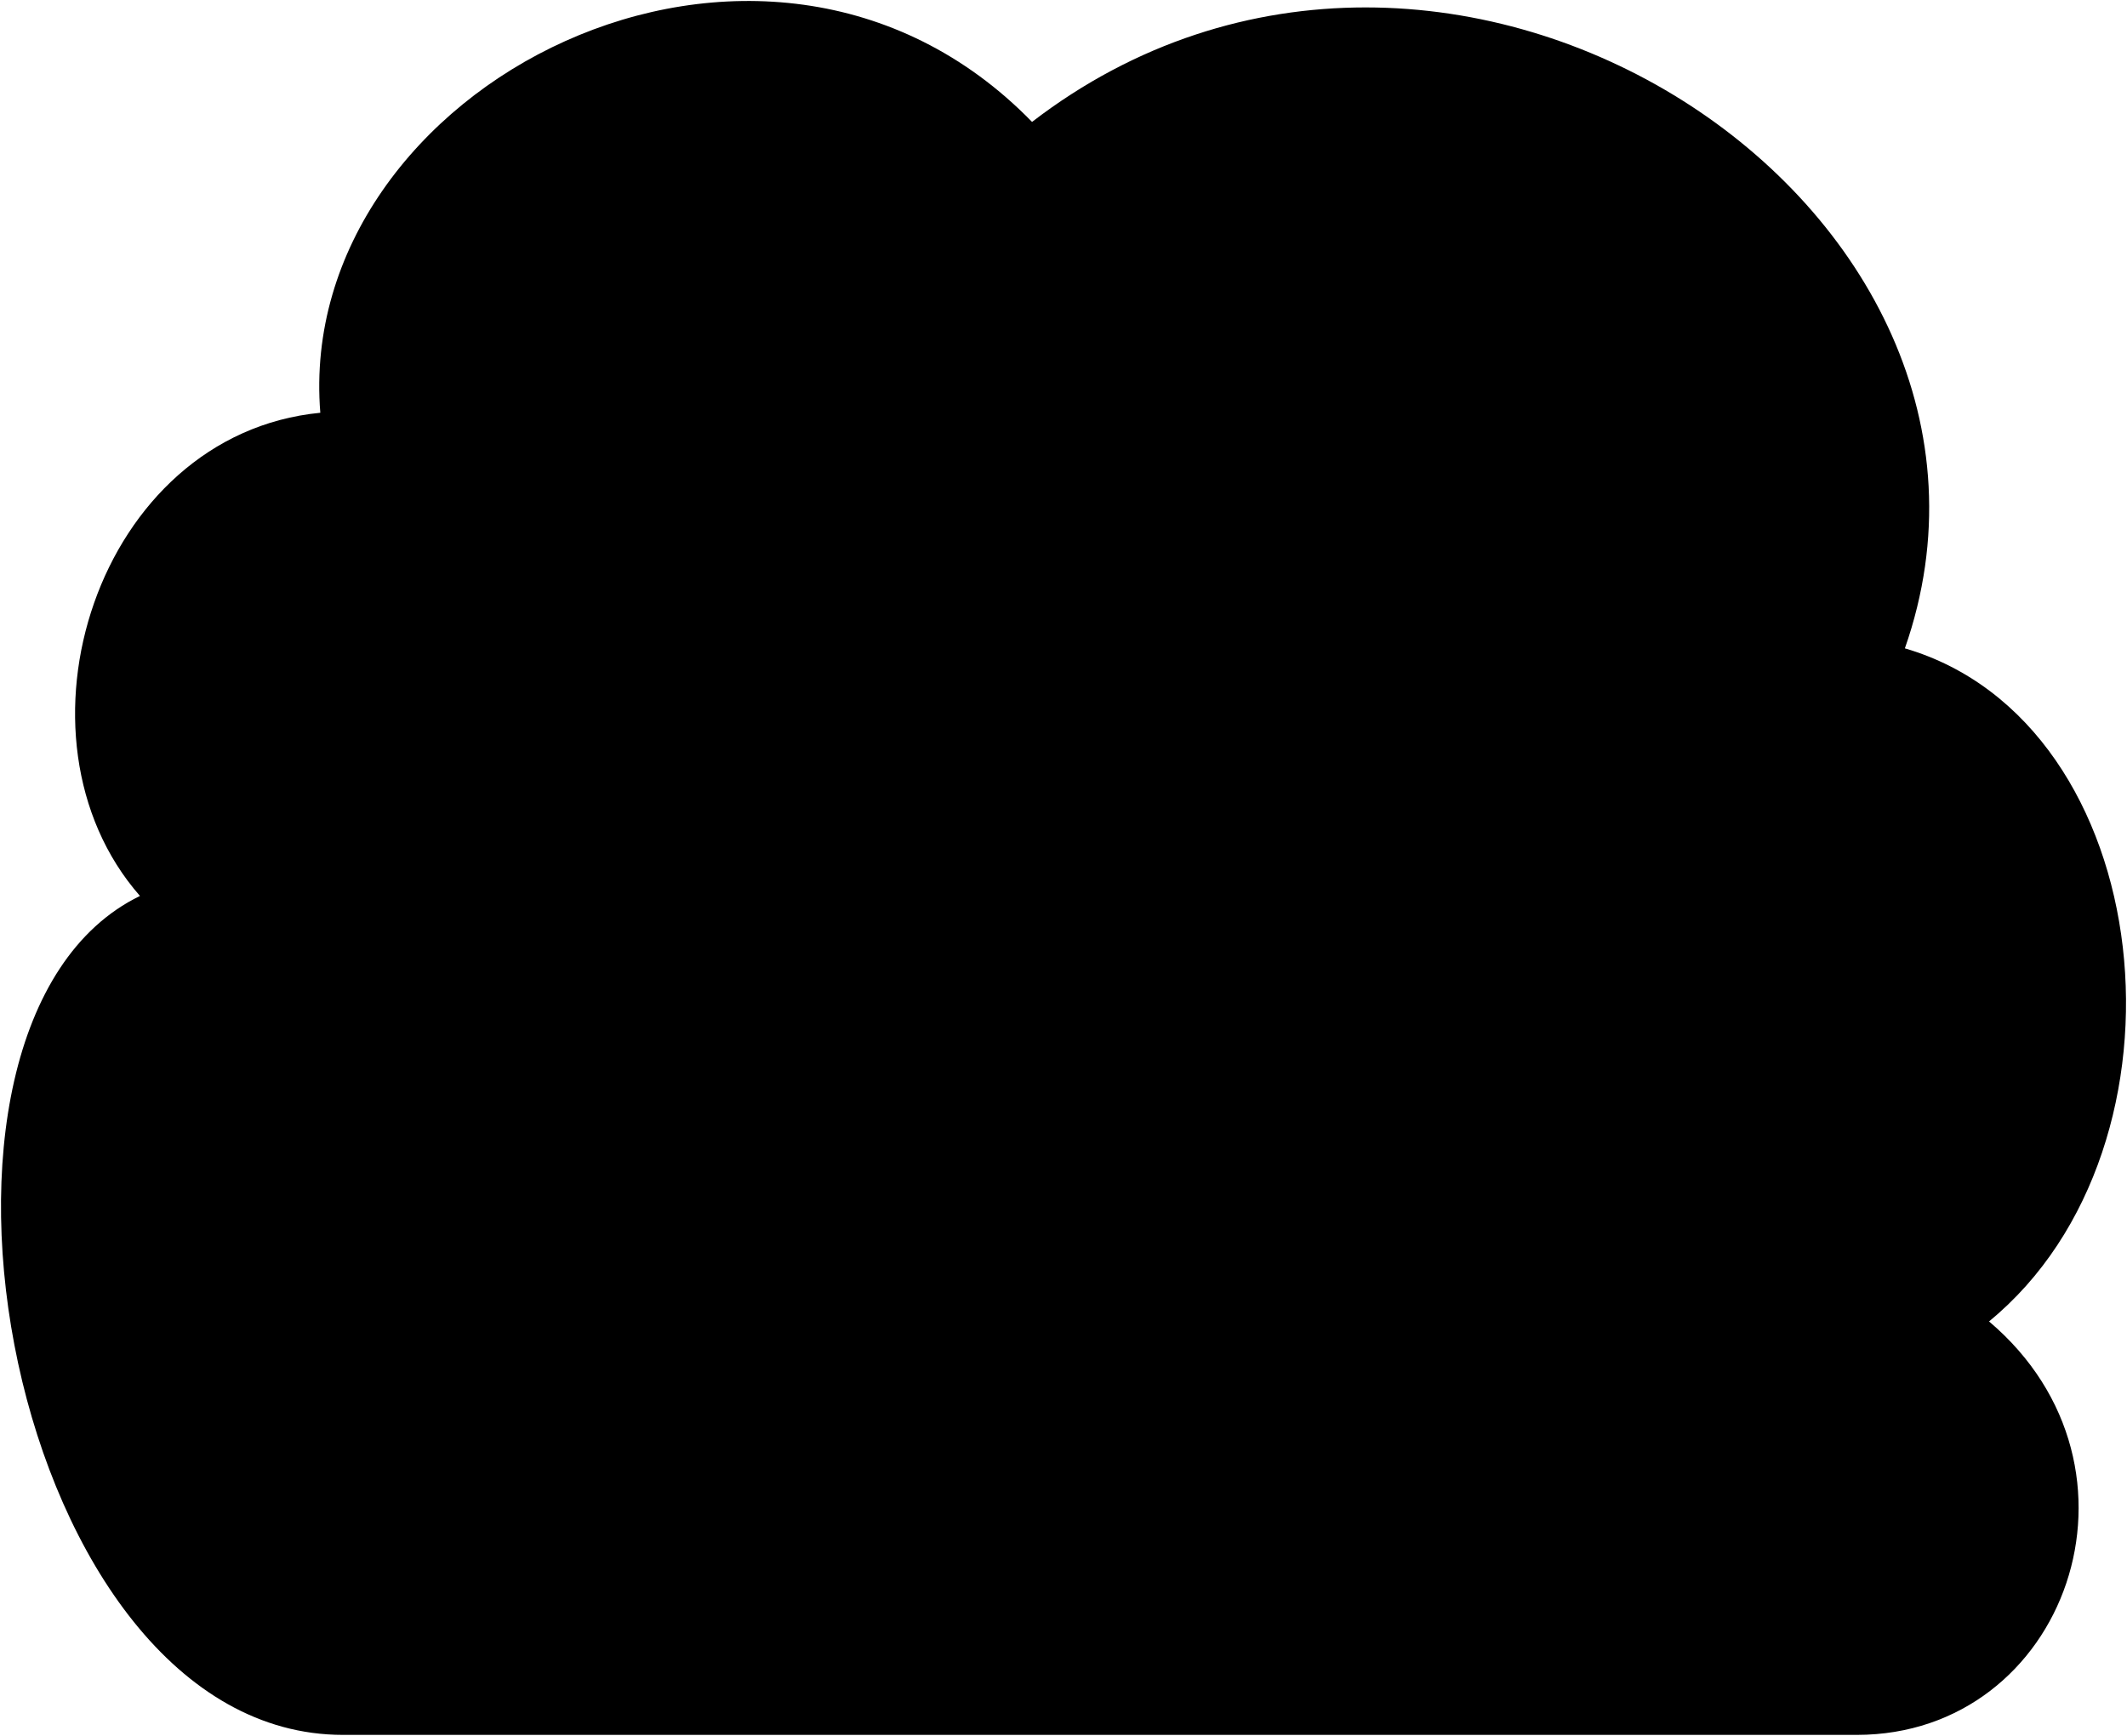
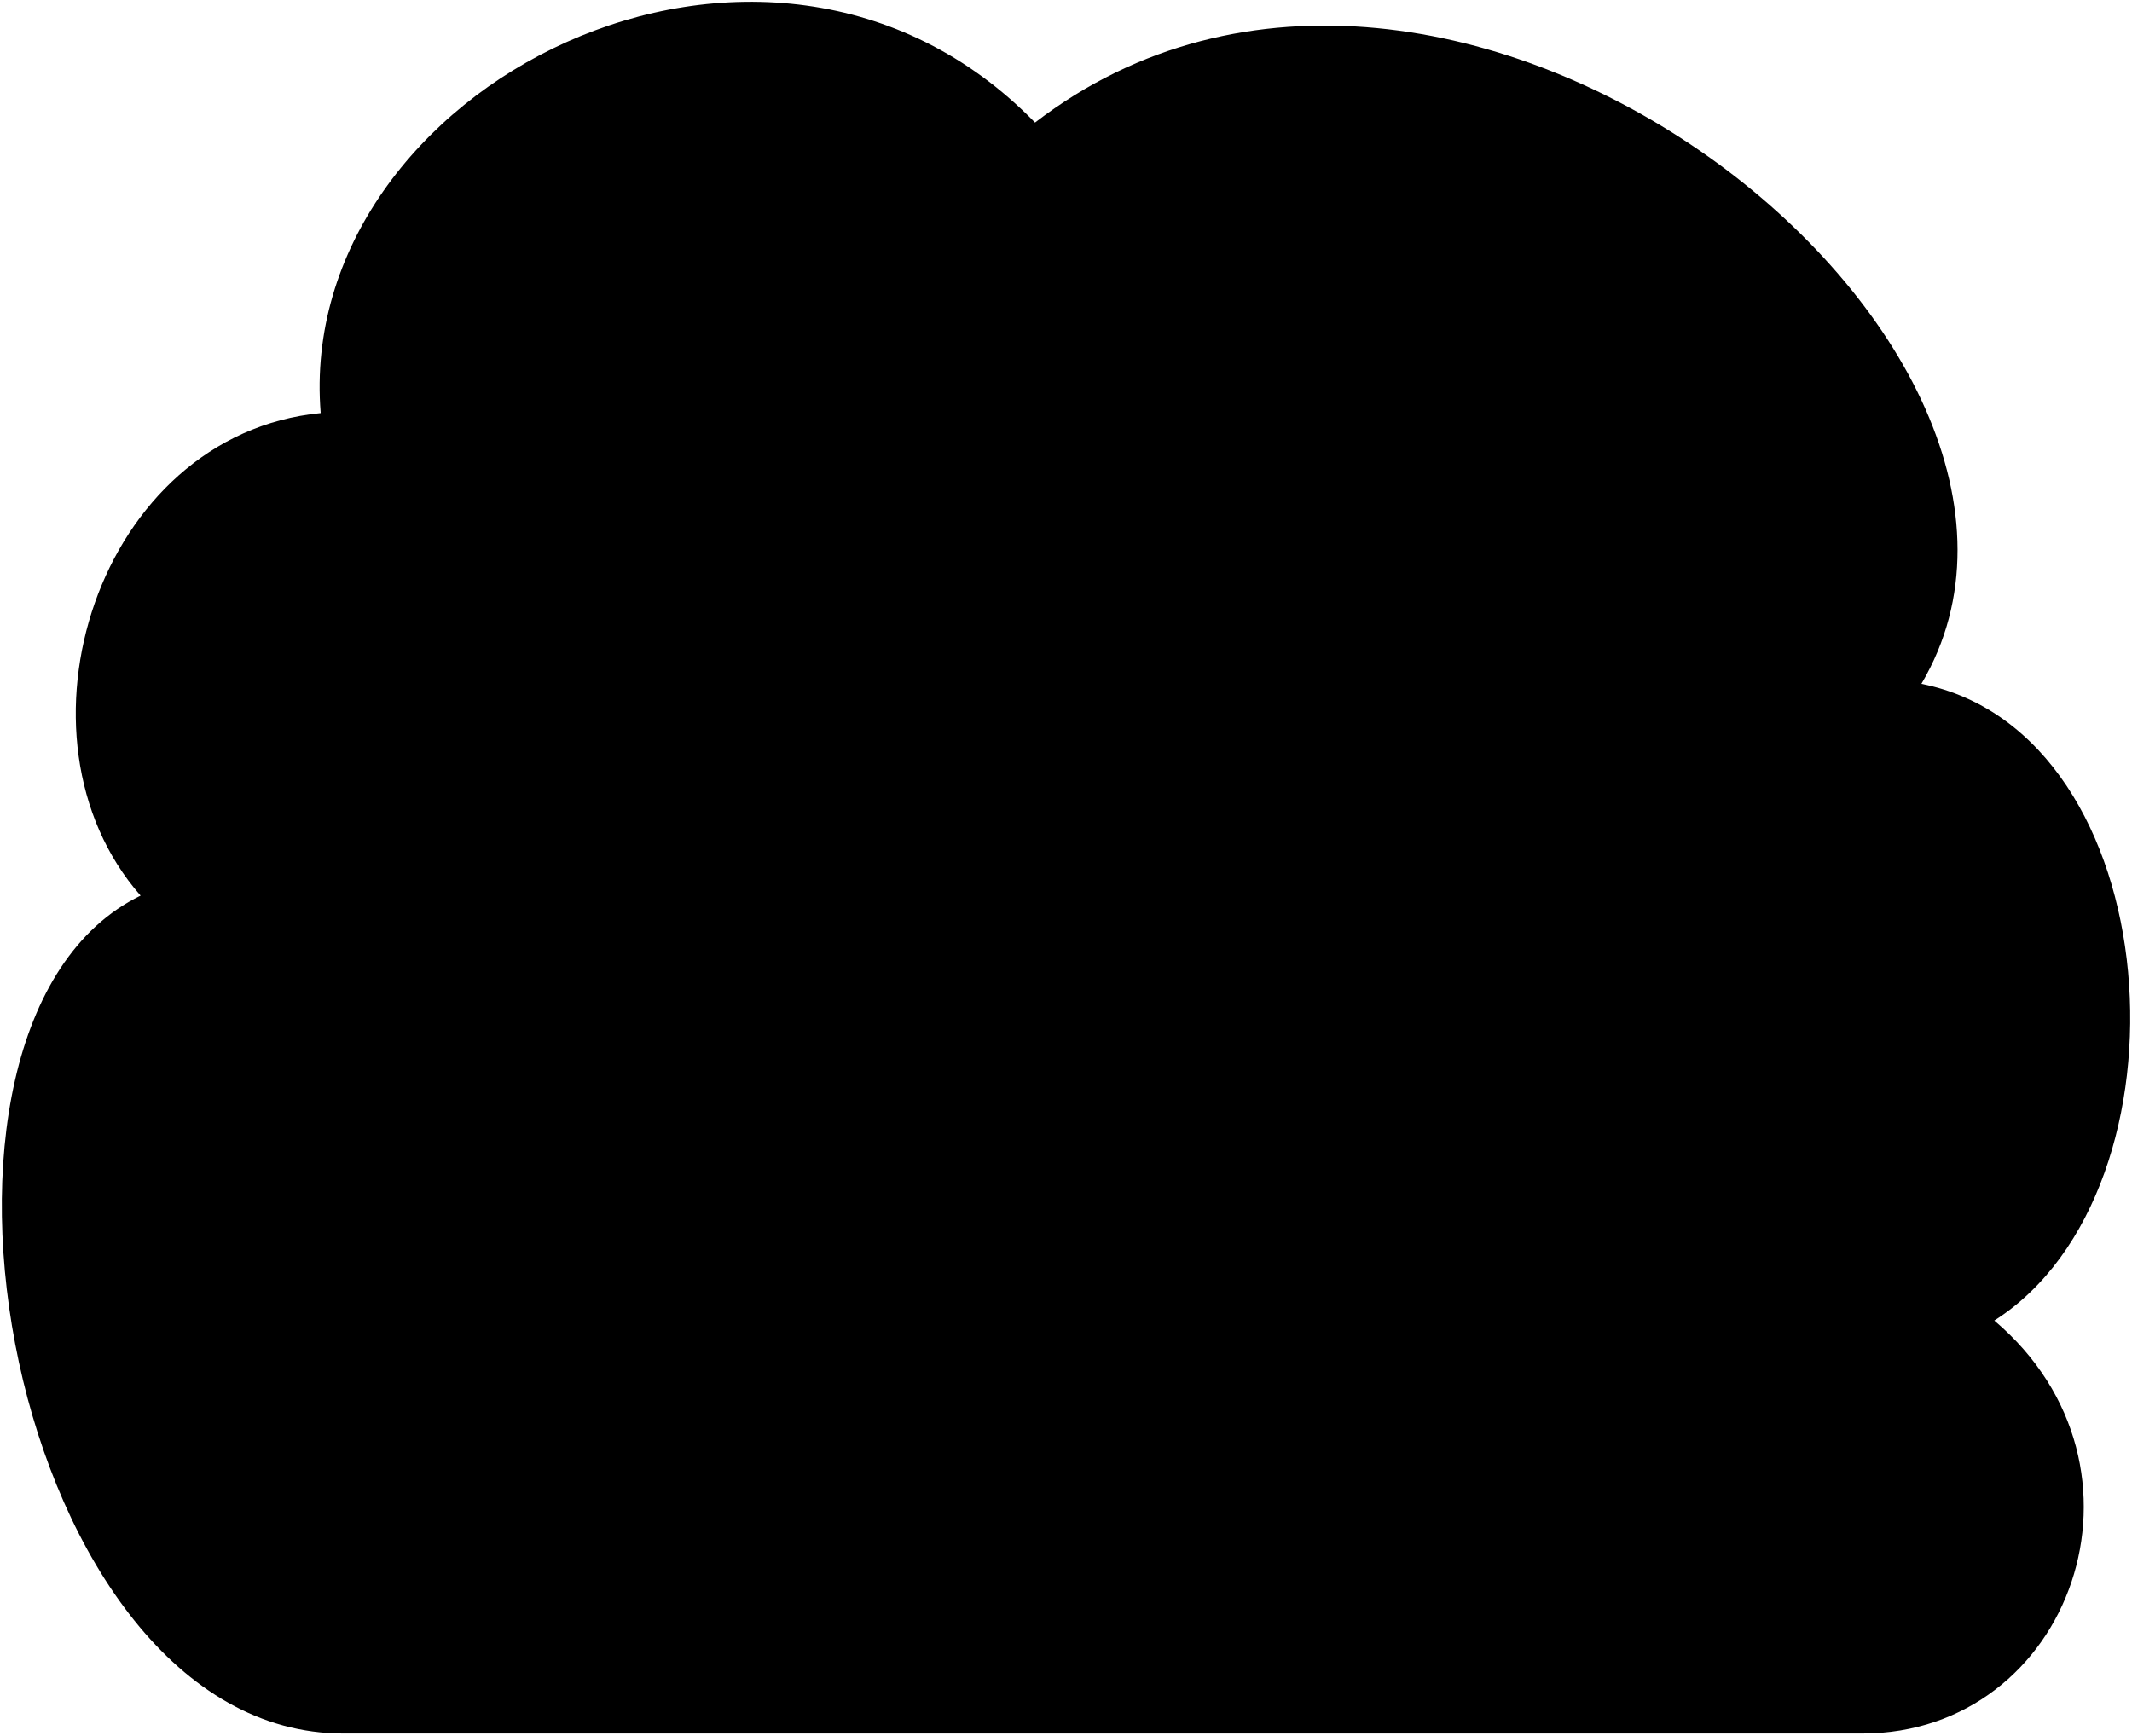
- <svg viewBox="0 0 2157.54 1761.28">
-   <path class="bubble" d="M1883.52,1760.28H347.84c-338.28,0-471.71-721.95-205.86-851.22C.83,748.08,98.08,440.77,324.91,418.81,298.08,87.11,773.69-156.8,1046.86,123.69c422-324.39,1041.46,87.81,885.37,534.15,258.53,75.61,302.43,504.88,85.36,682.93C2193.2,1489.55,2095.71,1760.28,1883.52,1760.28Z" />
+ <svg viewBox="0 0 1191.05 969.6">
+   <path class="bubble" d="M1040.39,968.6H191.76c-186,0-259.44-397.07-113.22-468.17C.91,411.9,54.39,242.87,179.15,230.8,164.39,48.36,428-85.79,578.22,68.48c232.08-178.41,606.44,125,495.18,313.6,139.11,27.75,155.21,282.86,40.73,355.79C1210.71,819.7,1157.09,968.6,1040.39,968.6Z" />
</svg>
